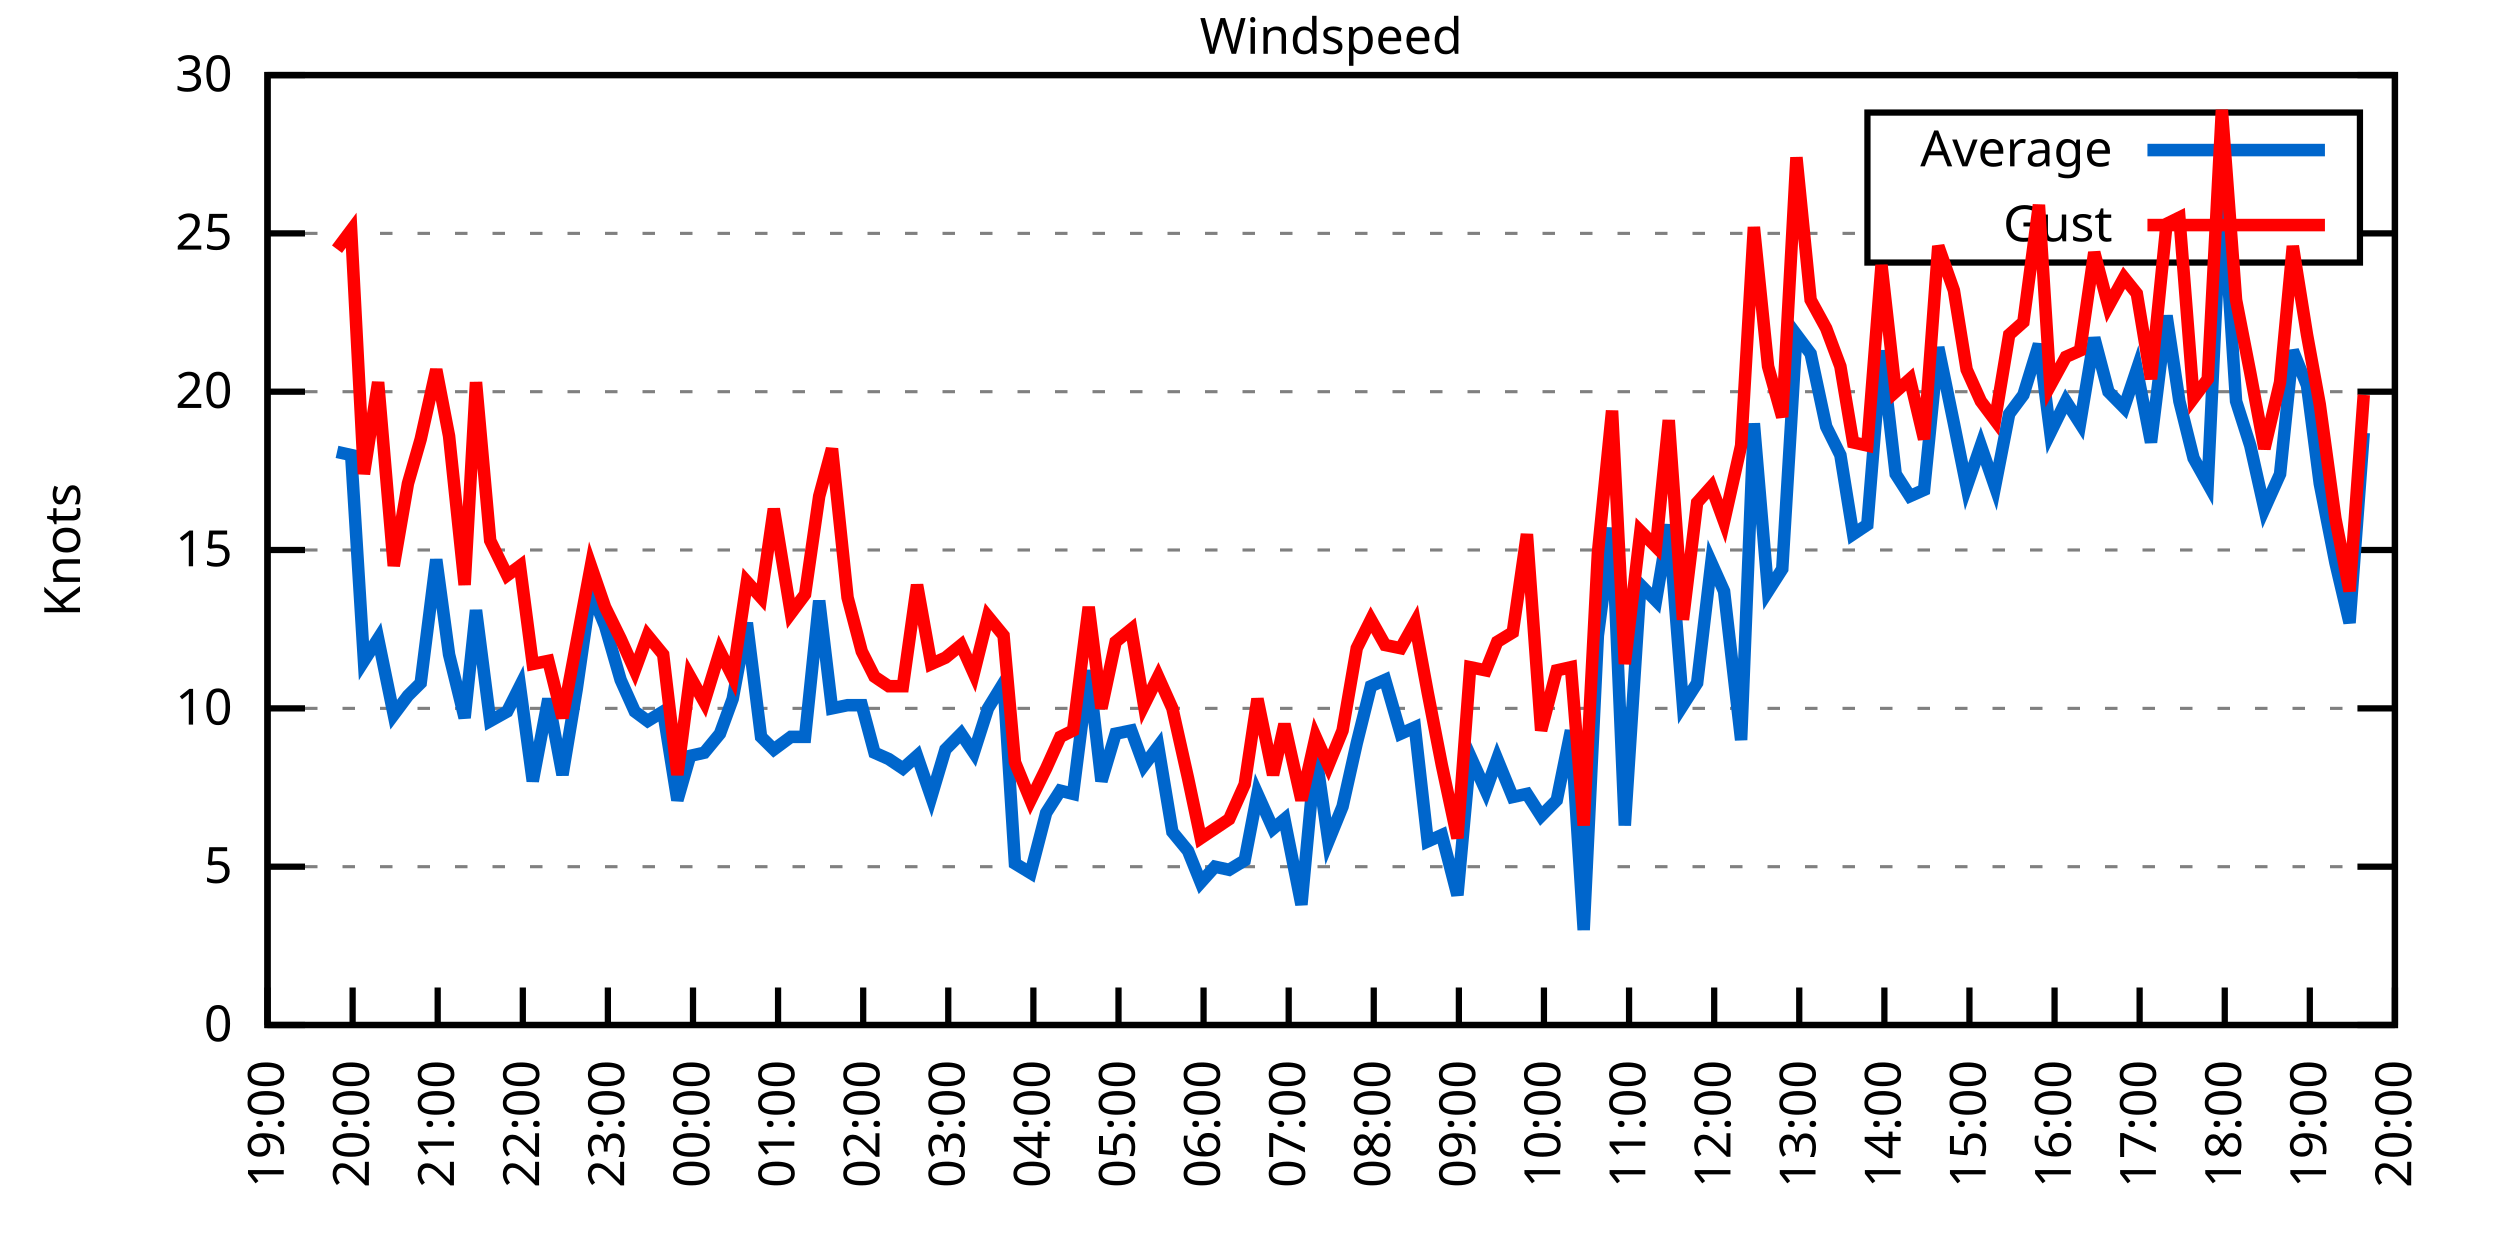
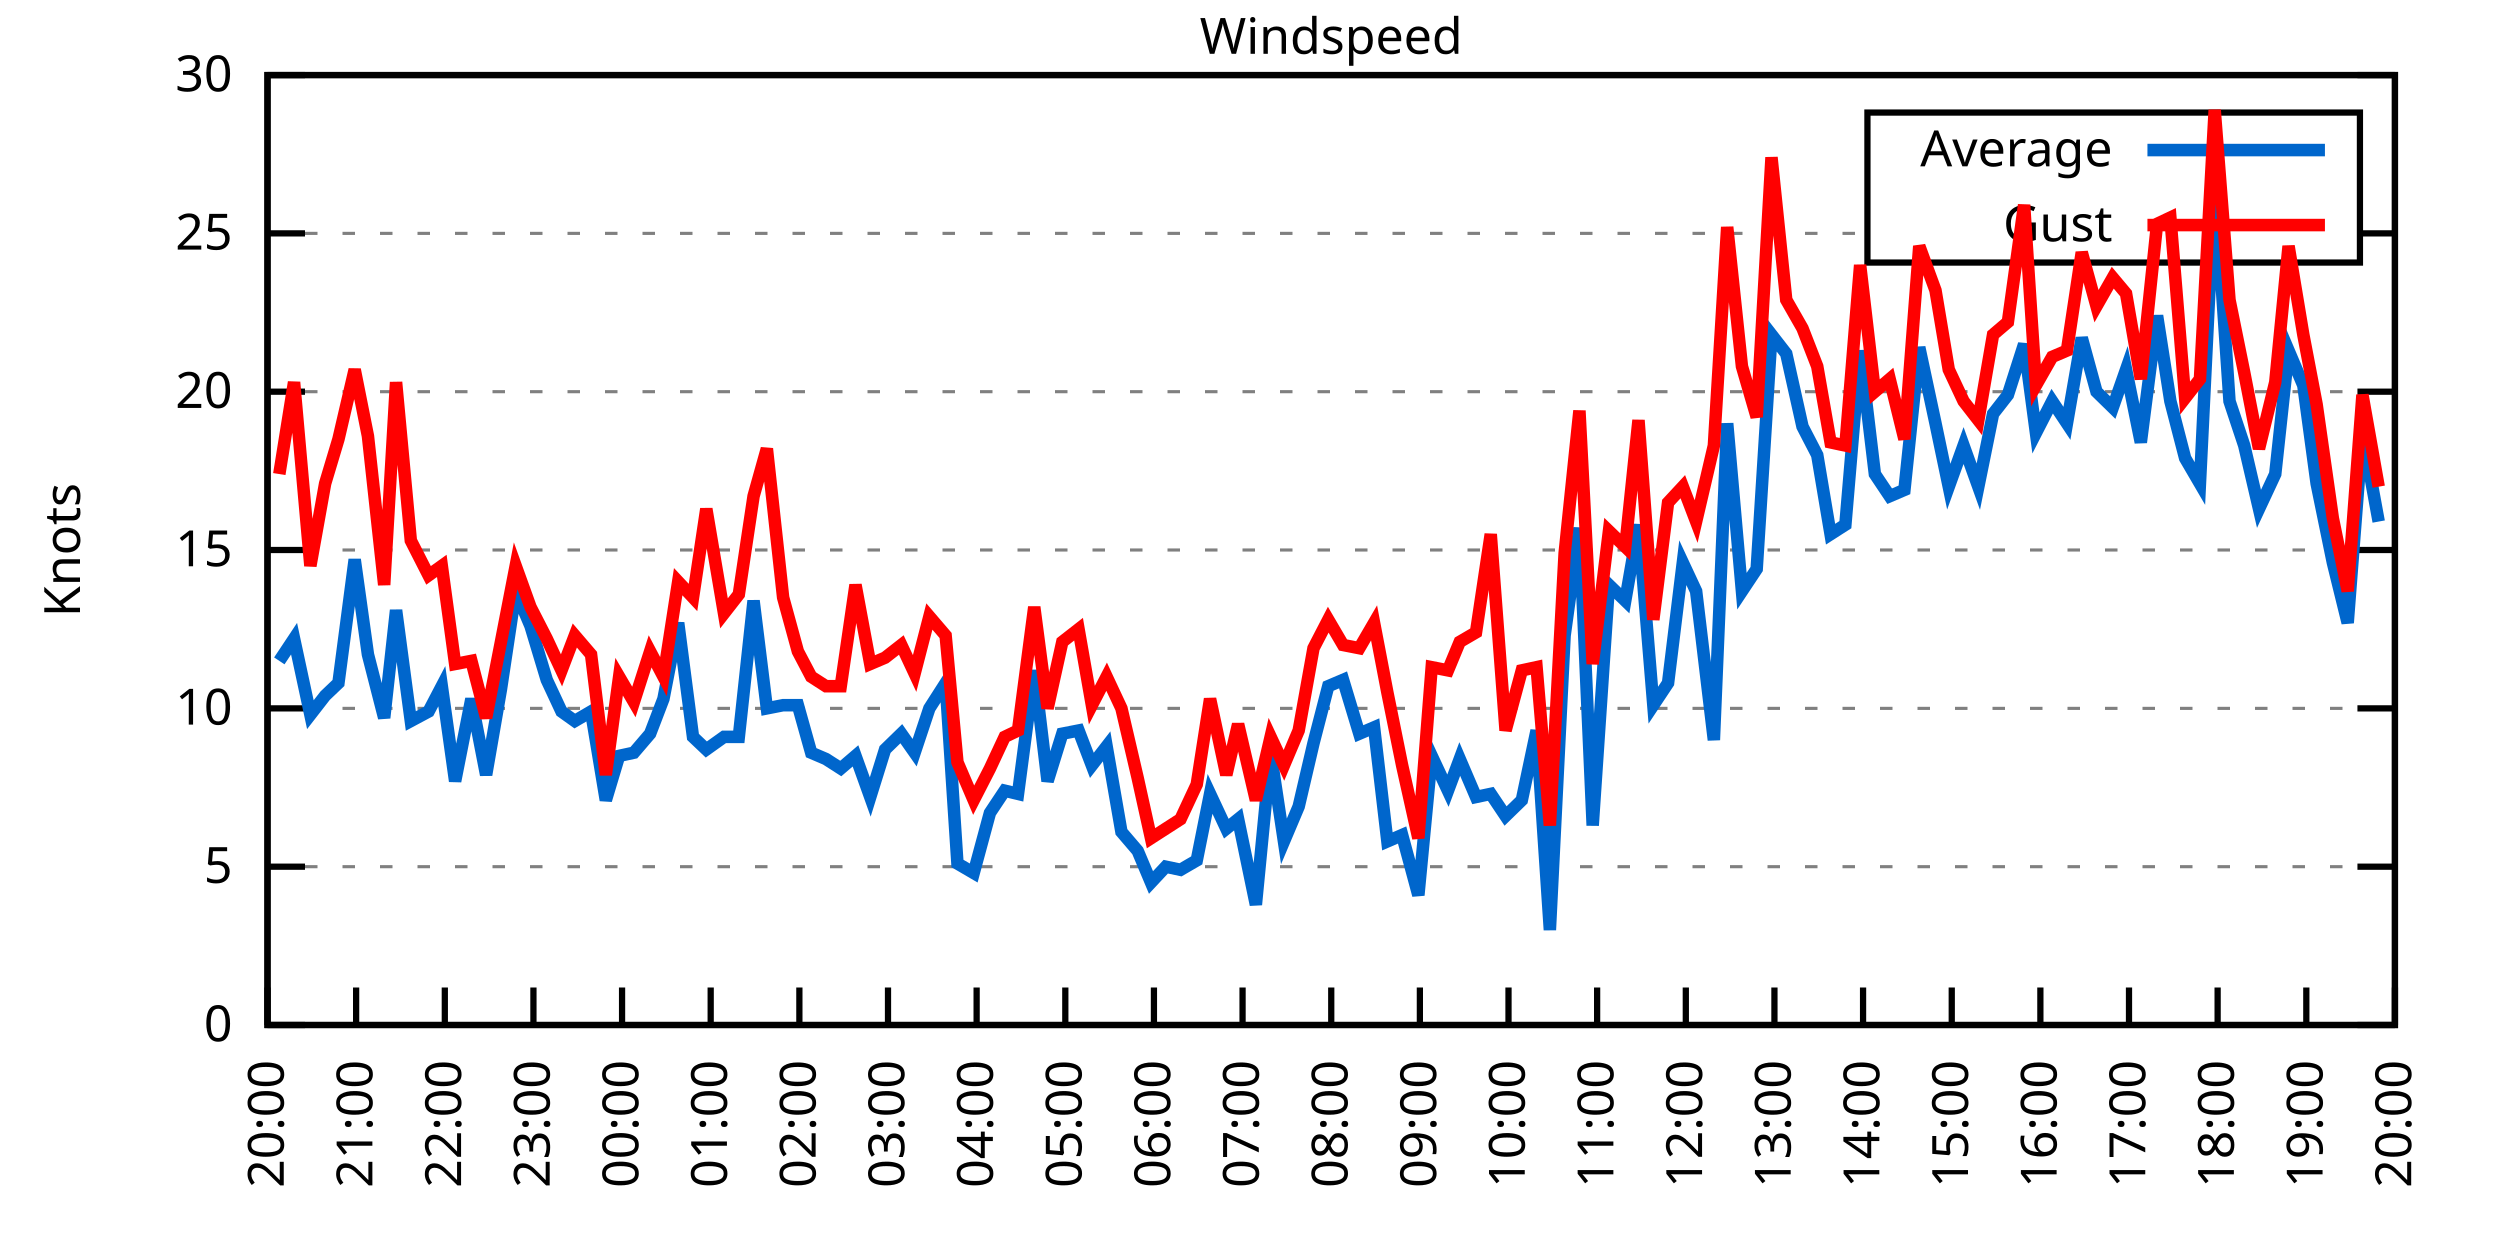
<svg xmlns="http://www.w3.org/2000/svg" xmlns:xlink="http://www.w3.org/1999/xlink" width="400" height="200" viewBox="0 0 400 200">
  <g id="gnuplot_canvas">
    <rect x="0" y="0" width="400" height="200" fill="none" />
    <defs>
      <circle id="gpDot" r="0.5" stroke-width="0.5" stroke="currentColor" />
      <path id="gpPt0" stroke-width="0.333" stroke="currentColor" d="M-1,0 h2 M0,-1 v2" />
      <path id="gpPt1" stroke-width="0.333" stroke="currentColor" d="M-1,-1 L1,1 M1,-1 L-1,1" />
      <path id="gpPt2" stroke-width="0.333" stroke="currentColor" d="M-1,0 L1,0 M0,-1 L0,1 M-1,-1 L1,1 M-1,1 L1,-1" />
      <rect id="gpPt3" stroke-width="0.333" stroke="currentColor" x="-1" y="-1" width="2" height="2" />
      <rect id="gpPt4" stroke-width="0.333" stroke="currentColor" fill="currentColor" x="-1" y="-1" width="2" height="2" />
      <circle id="gpPt5" stroke-width="0.333" stroke="currentColor" cx="0" cy="0" r="1" />
      <use xlink:href="#gpPt5" id="gpPt6" fill="currentColor" stroke="none" />
      <path id="gpPt7" stroke-width="0.333" stroke="currentColor" d="M0,-1.33 L-1.33,0.67 L1.33,0.67 z" />
      <use xlink:href="#gpPt7" id="gpPt8" fill="currentColor" stroke="none" />
      <use xlink:href="#gpPt7" id="gpPt9" stroke="currentColor" transform="rotate(180)" />
      <use xlink:href="#gpPt9" id="gpPt10" fill="currentColor" stroke="none" />
      <use xlink:href="#gpPt3" id="gpPt11" stroke="currentColor" transform="rotate(45)" />
      <use xlink:href="#gpPt11" id="gpPt12" fill="currentColor" stroke="none" />
      <path id="gpPt13" stroke-width="0.333" stroke="currentColor" d="M0,1.330 L1.265,0.411 L0.782,-1.067 L-0.782,-1.076 L-1.265,0.411 z" />
      <use xlink:href="#gpPt13" id="gpPt14" fill="currentColor" stroke="none" />
      <filter id="textbox" filterUnits="objectBoundingBox" x="0" y="0" height="1" width="1">
        <feFlood flood-color="white" flood-opacity="1" result="bgnd" />
        <feComposite in="SourceGraphic" in2="bgnd" operator="atop" />
      </filter>
      <filter id="greybox" filterUnits="objectBoundingBox" x="0" y="0" height="1" width="1">
        <feFlood flood-color="lightgrey" flood-opacity="1" result="grey" />
        <feComposite in="SourceGraphic" in2="grey" operator="atop" />
      </filter>
    </defs>
    <g fill="none" color="white" stroke="currentColor" stroke-width="1.00" stroke-linecap="butt" stroke-linejoin="miter">
</g>
    <g fill="none" color="black" stroke="currentColor" stroke-width="1.00" stroke-linecap="butt" stroke-linejoin="miter">
      <g stroke="none" shape-rendering="crispEdges">
        <polygon fill="rgb(255, 255, 255)" points="42.80,164.00 383.18,164.00 383.18,12.02 42.80,12.02 " />
      </g>
    </g>
    <g fill="none" color="black" stroke="currentColor" stroke-width="1.00" stroke-linecap="butt" stroke-linejoin="miter">
</g>
    <g fill="none" color="black" stroke="black" stroke-width="0.50" stroke-linecap="butt" stroke-linejoin="miter">
</g>
    <g fill="none" color="gray" stroke="currentColor" stroke-width="0.50" stroke-linecap="butt" stroke-linejoin="miter">
      <path stroke="gray" stroke-dasharray="2,4" class="gridline" d="M42.80,164.00 L383.19,164.00  " />
    </g>
    <g fill="none" color="gray" stroke="gray" stroke-width="1.00" stroke-linecap="butt" stroke-linejoin="miter">
</g>
    <g fill="none" color="black" stroke="currentColor" stroke-width="1.00" stroke-linecap="butt" stroke-linejoin="miter">
      <path stroke="black" d="M42.80,164.00 L48.80,164.00 M383.19,164.00 L377.19,164.00  " />
      <g transform="translate(37.20,166.60)" stroke="none" fill="black" font-family="Sans" font-size="8.00" text-anchor="end">
        <text>
          <tspan font-family="Sans"> 0</tspan>
        </text>
      </g>
    </g>
    <g fill="none" color="black" stroke="currentColor" stroke-width="1.00" stroke-linecap="butt" stroke-linejoin="miter">
</g>
    <g fill="none" color="black" stroke="black" stroke-width="0.50" stroke-linecap="butt" stroke-linejoin="miter">
</g>
    <g fill="none" color="gray" stroke="currentColor" stroke-width="0.50" stroke-linecap="butt" stroke-linejoin="miter">
      <path stroke="gray" stroke-dasharray="2,4" class="gridline" d="M42.80,138.67 L383.19,138.67  " />
    </g>
    <g fill="none" color="gray" stroke="gray" stroke-width="1.00" stroke-linecap="butt" stroke-linejoin="miter">
</g>
    <g fill="none" color="black" stroke="currentColor" stroke-width="1.00" stroke-linecap="butt" stroke-linejoin="miter">
      <path stroke="black" d="M42.80,138.67 L48.80,138.67 M383.19,138.67 L377.19,138.67  " />
      <g transform="translate(37.20,141.27)" stroke="none" fill="black" font-family="Sans" font-size="8.00" text-anchor="end">
        <text>
          <tspan font-family="Sans"> 5</tspan>
        </text>
      </g>
    </g>
    <g fill="none" color="black" stroke="currentColor" stroke-width="1.00" stroke-linecap="butt" stroke-linejoin="miter">
</g>
    <g fill="none" color="black" stroke="black" stroke-width="0.50" stroke-linecap="butt" stroke-linejoin="miter">
</g>
    <g fill="none" color="gray" stroke="currentColor" stroke-width="0.50" stroke-linecap="butt" stroke-linejoin="miter">
      <path stroke="gray" stroke-dasharray="2,4" class="gridline" d="M42.80,113.34 L383.19,113.34  " />
    </g>
    <g fill="none" color="gray" stroke="gray" stroke-width="1.00" stroke-linecap="butt" stroke-linejoin="miter">
</g>
    <g fill="none" color="black" stroke="currentColor" stroke-width="1.00" stroke-linecap="butt" stroke-linejoin="miter">
      <path stroke="black" d="M42.80,113.34 L48.80,113.34 M383.19,113.34 L377.19,113.34  " />
      <g transform="translate(37.20,115.94)" stroke="none" fill="black" font-family="Sans" font-size="8.00" text-anchor="end">
        <text>
          <tspan font-family="Sans"> 10</tspan>
        </text>
      </g>
    </g>
    <g fill="none" color="black" stroke="currentColor" stroke-width="1.00" stroke-linecap="butt" stroke-linejoin="miter">
</g>
    <g fill="none" color="black" stroke="black" stroke-width="0.50" stroke-linecap="butt" stroke-linejoin="miter">
</g>
    <g fill="none" color="gray" stroke="currentColor" stroke-width="0.50" stroke-linecap="butt" stroke-linejoin="miter">
      <path stroke="gray" stroke-dasharray="2,4" class="gridline" d="M42.80,88.00 L383.19,88.00  " />
    </g>
    <g fill="none" color="gray" stroke="gray" stroke-width="1.00" stroke-linecap="butt" stroke-linejoin="miter">
</g>
    <g fill="none" color="black" stroke="currentColor" stroke-width="1.00" stroke-linecap="butt" stroke-linejoin="miter">
      <path stroke="black" d="M42.80,88.00 L48.80,88.00 M383.19,88.00 L377.19,88.00  " />
      <g transform="translate(37.20,90.60)" stroke="none" fill="black" font-family="Sans" font-size="8.00" text-anchor="end">
        <text>
          <tspan font-family="Sans"> 15</tspan>
        </text>
      </g>
    </g>
    <g fill="none" color="black" stroke="currentColor" stroke-width="1.00" stroke-linecap="butt" stroke-linejoin="miter">
</g>
    <g fill="none" color="black" stroke="black" stroke-width="0.50" stroke-linecap="butt" stroke-linejoin="miter">
</g>
    <g fill="none" color="gray" stroke="currentColor" stroke-width="0.50" stroke-linecap="butt" stroke-linejoin="miter">
      <path stroke="gray" stroke-dasharray="2,4" class="gridline" d="M42.80,62.67 L383.19,62.67  " />
    </g>
    <g fill="none" color="gray" stroke="gray" stroke-width="1.00" stroke-linecap="butt" stroke-linejoin="miter">
</g>
    <g fill="none" color="black" stroke="currentColor" stroke-width="1.00" stroke-linecap="butt" stroke-linejoin="miter">
      <path stroke="black" d="M42.80,62.67 L48.80,62.67 M383.19,62.67 L377.19,62.67  " />
      <g transform="translate(37.20,65.27)" stroke="none" fill="black" font-family="Sans" font-size="8.00" text-anchor="end">
        <text>
          <tspan font-family="Sans"> 20</tspan>
        </text>
      </g>
    </g>
    <g fill="none" color="black" stroke="currentColor" stroke-width="1.00" stroke-linecap="butt" stroke-linejoin="miter">
</g>
    <g fill="none" color="black" stroke="black" stroke-width="0.50" stroke-linecap="butt" stroke-linejoin="miter">
</g>
    <g fill="none" color="gray" stroke="currentColor" stroke-width="0.50" stroke-linecap="butt" stroke-linejoin="miter">
      <path stroke="gray" stroke-dasharray="2,4" class="gridline" d="M42.80,37.34 L298.79,37.34 M377.59,37.34 L383.19,37.34  " />
    </g>
    <g fill="none" color="gray" stroke="gray" stroke-width="1.00" stroke-linecap="butt" stroke-linejoin="miter">
</g>
    <g fill="none" color="black" stroke="currentColor" stroke-width="1.00" stroke-linecap="butt" stroke-linejoin="miter">
      <path stroke="black" d="M42.80,37.34 L48.80,37.34 M383.19,37.34 L377.19,37.34  " />
      <g transform="translate(37.20,39.94)" stroke="none" fill="black" font-family="Sans" font-size="8.00" text-anchor="end">
        <text>
          <tspan font-family="Sans"> 25</tspan>
        </text>
      </g>
    </g>
    <g fill="none" color="black" stroke="currentColor" stroke-width="1.00" stroke-linecap="butt" stroke-linejoin="miter">
</g>
    <g fill="none" color="black" stroke="black" stroke-width="0.50" stroke-linecap="butt" stroke-linejoin="miter">
</g>
    <g fill="none" color="gray" stroke="currentColor" stroke-width="0.50" stroke-linecap="butt" stroke-linejoin="miter">
      <path stroke="gray" stroke-dasharray="2,4" class="gridline" d="M42.80,12.01 L383.19,12.01  " />
    </g>
    <g fill="none" color="gray" stroke="gray" stroke-width="1.00" stroke-linecap="butt" stroke-linejoin="miter">
</g>
    <g fill="none" color="black" stroke="currentColor" stroke-width="1.00" stroke-linecap="butt" stroke-linejoin="miter">
      <path stroke="black" d="M42.80,12.01 L48.80,12.01 M383.19,12.01 L377.19,12.01  " />
      <g transform="translate(37.20,14.61)" stroke="none" fill="black" font-family="Sans" font-size="8.00" text-anchor="end">
        <text>
          <tspan font-family="Sans"> 30</tspan>
        </text>
      </g>
    </g>
    <g fill="none" color="black" stroke="currentColor" stroke-width="1.00" stroke-linecap="butt" stroke-linejoin="miter">
      <path stroke="black" d="M42.80,164.00 L42.80,158.00  " />
      <g transform="translate(45.40,169.60) rotate(270.00)" stroke="none" fill="black" font-family="Sans" font-size="8.00" text-anchor="end">
        <text>
-           <tspan font-family="Sans">19:00</tspan>
-         </text>
-       </g>
-     </g>
-     <g fill="none" color="black" stroke="currentColor" stroke-width="1.00" stroke-linecap="butt" stroke-linejoin="miter">
-       <path stroke="black" d="M56.42,164.00 L56.42,158.00  " />
-       <g transform="translate(59.02,169.60) rotate(270.00)" stroke="none" fill="black" font-family="Sans" font-size="8.00" text-anchor="end">
-         <text>
          <tspan font-family="Sans">20:00</tspan>
        </text>
      </g>
    </g>
    <g fill="none" color="black" stroke="currentColor" stroke-width="1.00" stroke-linecap="butt" stroke-linejoin="miter">
-       <path stroke="black" d="M70.03,164.00 L70.03,158.00  " />
-       <g transform="translate(72.63,169.60) rotate(270.00)" stroke="none" fill="black" font-family="Sans" font-size="8.00" text-anchor="end">
+       <path stroke="black" d="M56.98,164.00 L56.98,158.00  " />
+       <g transform="translate(59.58,169.60) rotate(270.00)" stroke="none" fill="black" font-family="Sans" font-size="8.00" text-anchor="end">
        <text>
          <tspan font-family="Sans">21:00</tspan>
        </text>
      </g>
    </g>
    <g fill="none" color="black" stroke="currentColor" stroke-width="1.00" stroke-linecap="butt" stroke-linejoin="miter">
-       <path stroke="black" d="M83.65,164.00 L83.65,158.00  " />
-       <g transform="translate(86.25,169.60) rotate(270.00)" stroke="none" fill="black" font-family="Sans" font-size="8.00" text-anchor="end">
+       <path stroke="black" d="M71.17,164.00 L71.17,158.00  " />
+       <g transform="translate(73.77,169.60) rotate(270.00)" stroke="none" fill="black" font-family="Sans" font-size="8.00" text-anchor="end">
        <text>
          <tspan font-family="Sans">22:00</tspan>
        </text>
      </g>
    </g>
    <g fill="none" color="black" stroke="currentColor" stroke-width="1.00" stroke-linecap="butt" stroke-linejoin="miter">
-       <path stroke="black" d="M97.26,164.00 L97.26,158.00  " />
-       <g transform="translate(99.86,169.60) rotate(270.00)" stroke="none" fill="black" font-family="Sans" font-size="8.00" text-anchor="end">
+       <path stroke="black" d="M85.35,164.00 L85.35,158.00  " />
+       <g transform="translate(87.95,169.60) rotate(270.00)" stroke="none" fill="black" font-family="Sans" font-size="8.00" text-anchor="end">
        <text>
          <tspan font-family="Sans">23:00</tspan>
        </text>
      </g>
    </g>
    <g fill="none" color="black" stroke="currentColor" stroke-width="1.00" stroke-linecap="butt" stroke-linejoin="miter">
-       <path stroke="black" d="M110.88,164.00 L110.88,158.00  " />
-       <g transform="translate(113.48,169.60) rotate(270.00)" stroke="none" fill="black" font-family="Sans" font-size="8.00" text-anchor="end">
+       <path stroke="black" d="M99.53,164.00 L99.53,158.00  " />
+       <g transform="translate(102.13,169.60) rotate(270.00)" stroke="none" fill="black" font-family="Sans" font-size="8.00" text-anchor="end">
        <text>
          <tspan font-family="Sans">00:00</tspan>
        </text>
      </g>
    </g>
    <g fill="none" color="black" stroke="currentColor" stroke-width="1.00" stroke-linecap="butt" stroke-linejoin="miter">
-       <path stroke="black" d="M124.49,164.00 L124.49,158.00  " />
-       <g transform="translate(127.09,169.60) rotate(270.00)" stroke="none" fill="black" font-family="Sans" font-size="8.00" text-anchor="end">
+       <path stroke="black" d="M113.71,164.00 L113.71,158.00  " />
+       <g transform="translate(116.31,169.60) rotate(270.00)" stroke="none" fill="black" font-family="Sans" font-size="8.00" text-anchor="end">
        <text>
          <tspan font-family="Sans">01:00</tspan>
        </text>
      </g>
    </g>
    <g fill="none" color="black" stroke="currentColor" stroke-width="1.00" stroke-linecap="butt" stroke-linejoin="miter">
-       <path stroke="black" d="M138.11,164.00 L138.11,158.00  " />
-       <g transform="translate(140.71,169.60) rotate(270.00)" stroke="none" fill="black" font-family="Sans" font-size="8.00" text-anchor="end">
+       <path stroke="black" d="M127.90,164.00 L127.90,158.00  " />
+       <g transform="translate(130.50,169.60) rotate(270.00)" stroke="none" fill="black" font-family="Sans" font-size="8.00" text-anchor="end">
        <text>
          <tspan font-family="Sans">02:00</tspan>
        </text>
      </g>
    </g>
    <g fill="none" color="black" stroke="currentColor" stroke-width="1.00" stroke-linecap="butt" stroke-linejoin="miter">
-       <path stroke="black" d="M151.72,164.00 L151.72,158.00  " />
-       <g transform="translate(154.32,169.60) rotate(270.00)" stroke="none" fill="black" font-family="Sans" font-size="8.00" text-anchor="end">
+       <path stroke="black" d="M142.08,164.00 L142.08,158.00  " />
+       <g transform="translate(144.68,169.60) rotate(270.00)" stroke="none" fill="black" font-family="Sans" font-size="8.00" text-anchor="end">
        <text>
          <tspan font-family="Sans">03:00</tspan>
        </text>
      </g>
    </g>
    <g fill="none" color="black" stroke="currentColor" stroke-width="1.00" stroke-linecap="butt" stroke-linejoin="miter">
-       <path stroke="black" d="M165.34,164.00 L165.34,158.00  " />
-       <g transform="translate(167.94,169.60) rotate(270.00)" stroke="none" fill="black" font-family="Sans" font-size="8.00" text-anchor="end">
+       <path stroke="black" d="M156.26,164.00 L156.26,158.00  " />
+       <g transform="translate(158.86,169.60) rotate(270.00)" stroke="none" fill="black" font-family="Sans" font-size="8.00" text-anchor="end">
        <text>
          <tspan font-family="Sans">04:00</tspan>
        </text>
      </g>
    </g>
    <g fill="none" color="black" stroke="currentColor" stroke-width="1.00" stroke-linecap="butt" stroke-linejoin="miter">
-       <path stroke="black" d="M178.96,164.00 L178.96,158.00  " />
-       <g transform="translate(181.56,169.60) rotate(270.00)" stroke="none" fill="black" font-family="Sans" font-size="8.00" text-anchor="end">
+       <path stroke="black" d="M170.45,164.00 L170.45,158.00  " />
+       <g transform="translate(173.05,169.60) rotate(270.00)" stroke="none" fill="black" font-family="Sans" font-size="8.00" text-anchor="end">
        <text>
          <tspan font-family="Sans">05:00</tspan>
        </text>
      </g>
    </g>
    <g fill="none" color="black" stroke="currentColor" stroke-width="1.00" stroke-linecap="butt" stroke-linejoin="miter">
-       <path stroke="black" d="M192.57,164.00 L192.57,158.00  " />
-       <g transform="translate(195.17,169.60) rotate(270.00)" stroke="none" fill="black" font-family="Sans" font-size="8.00" text-anchor="end">
+       <path stroke="black" d="M184.63,164.00 L184.63,158.00  " />
+       <g transform="translate(187.23,169.60) rotate(270.00)" stroke="none" fill="black" font-family="Sans" font-size="8.00" text-anchor="end">
        <text>
          <tspan font-family="Sans">06:00</tspan>
        </text>
      </g>
    </g>
    <g fill="none" color="black" stroke="currentColor" stroke-width="1.00" stroke-linecap="butt" stroke-linejoin="miter">
-       <path stroke="black" d="M206.19,164.00 L206.19,158.00  " />
-       <g transform="translate(208.79,169.60) rotate(270.00)" stroke="none" fill="black" font-family="Sans" font-size="8.00" text-anchor="end">
+       <path stroke="black" d="M198.81,164.00 L198.81,158.00  " />
+       <g transform="translate(201.41,169.60) rotate(270.00)" stroke="none" fill="black" font-family="Sans" font-size="8.00" text-anchor="end">
        <text>
          <tspan font-family="Sans">07:00</tspan>
        </text>
      </g>
    </g>
    <g fill="none" color="black" stroke="currentColor" stroke-width="1.00" stroke-linecap="butt" stroke-linejoin="miter">
-       <path stroke="black" d="M219.80,164.00 L219.80,158.00  " />
-       <g transform="translate(222.40,169.60) rotate(270.00)" stroke="none" fill="black" font-family="Sans" font-size="8.00" text-anchor="end">
+       <path stroke="black" d="M213.00,164.00 L213.00,158.00  " />
+       <g transform="translate(215.60,169.60) rotate(270.00)" stroke="none" fill="black" font-family="Sans" font-size="8.00" text-anchor="end">
        <text>
          <tspan font-family="Sans">08:00</tspan>
        </text>
      </g>
    </g>
    <g fill="none" color="black" stroke="currentColor" stroke-width="1.00" stroke-linecap="butt" stroke-linejoin="miter">
-       <path stroke="black" d="M233.42,164.00 L233.42,158.00  " />
-       <g transform="translate(236.02,169.60) rotate(270.00)" stroke="none" fill="black" font-family="Sans" font-size="8.00" text-anchor="end">
+       <path stroke="black" d="M227.18,164.00 L227.18,158.00  " />
+       <g transform="translate(229.78,169.60) rotate(270.00)" stroke="none" fill="black" font-family="Sans" font-size="8.00" text-anchor="end">
        <text>
          <tspan font-family="Sans">09:00</tspan>
        </text>
      </g>
    </g>
    <g fill="none" color="black" stroke="currentColor" stroke-width="1.00" stroke-linecap="butt" stroke-linejoin="miter">
-       <path stroke="black" d="M247.03,164.00 L247.03,158.00  " />
-       <g transform="translate(249.63,169.60) rotate(270.00)" stroke="none" fill="black" font-family="Sans" font-size="8.00" text-anchor="end">
+       <path stroke="black" d="M241.36,164.00 L241.36,158.00  " />
+       <g transform="translate(243.96,169.60) rotate(270.00)" stroke="none" fill="black" font-family="Sans" font-size="8.00" text-anchor="end">
        <text>
          <tspan font-family="Sans">10:00</tspan>
        </text>
      </g>
    </g>
    <g fill="none" color="black" stroke="currentColor" stroke-width="1.00" stroke-linecap="butt" stroke-linejoin="miter">
-       <path stroke="black" d="M260.65,164.00 L260.65,158.00  " />
-       <g transform="translate(263.25,169.60) rotate(270.00)" stroke="none" fill="black" font-family="Sans" font-size="8.00" text-anchor="end">
+       <path stroke="black" d="M255.54,164.00 L255.54,158.00  " />
+       <g transform="translate(258.14,169.60) rotate(270.00)" stroke="none" fill="black" font-family="Sans" font-size="8.00" text-anchor="end">
        <text>
          <tspan font-family="Sans">11:00</tspan>
        </text>
      </g>
    </g>
    <g fill="none" color="black" stroke="currentColor" stroke-width="1.00" stroke-linecap="butt" stroke-linejoin="miter">
-       <path stroke="black" d="M274.27,164.00 L274.27,158.00  " />
-       <g transform="translate(276.87,169.60) rotate(270.00)" stroke="none" fill="black" font-family="Sans" font-size="8.00" text-anchor="end">
+       <path stroke="black" d="M269.73,164.00 L269.73,158.00  " />
+       <g transform="translate(272.33,169.60) rotate(270.00)" stroke="none" fill="black" font-family="Sans" font-size="8.00" text-anchor="end">
        <text>
          <tspan font-family="Sans">12:00</tspan>
        </text>
      </g>
    </g>
    <g fill="none" color="black" stroke="currentColor" stroke-width="1.00" stroke-linecap="butt" stroke-linejoin="miter">
-       <path stroke="black" d="M287.88,164.00 L287.88,158.00  " />
-       <g transform="translate(290.48,169.60) rotate(270.00)" stroke="none" fill="black" font-family="Sans" font-size="8.00" text-anchor="end">
+       <path stroke="black" d="M283.91,164.00 L283.91,158.00  " />
+       <g transform="translate(286.51,169.60) rotate(270.00)" stroke="none" fill="black" font-family="Sans" font-size="8.00" text-anchor="end">
        <text>
          <tspan font-family="Sans">13:00</tspan>
        </text>
      </g>
    </g>
    <g fill="none" color="black" stroke="currentColor" stroke-width="1.00" stroke-linecap="butt" stroke-linejoin="miter">
-       <path stroke="black" d="M301.50,164.00 L301.50,158.00  " />
-       <g transform="translate(304.10,169.60) rotate(270.00)" stroke="none" fill="black" font-family="Sans" font-size="8.00" text-anchor="end">
+       <path stroke="black" d="M298.09,164.00 L298.09,158.00  " />
+       <g transform="translate(300.69,169.60) rotate(270.00)" stroke="none" fill="black" font-family="Sans" font-size="8.00" text-anchor="end">
        <text>
          <tspan font-family="Sans">14:00</tspan>
        </text>
      </g>
    </g>
    <g fill="none" color="black" stroke="currentColor" stroke-width="1.00" stroke-linecap="butt" stroke-linejoin="miter">
-       <path stroke="black" d="M315.11,164.00 L315.11,158.00  " />
-       <g transform="translate(317.71,169.60) rotate(270.00)" stroke="none" fill="black" font-family="Sans" font-size="8.00" text-anchor="end">
+       <path stroke="black" d="M312.28,164.00 L312.28,158.00  " />
+       <g transform="translate(314.88,169.60) rotate(270.00)" stroke="none" fill="black" font-family="Sans" font-size="8.00" text-anchor="end">
        <text>
          <tspan font-family="Sans">15:00</tspan>
        </text>
      </g>
    </g>
    <g fill="none" color="black" stroke="currentColor" stroke-width="1.00" stroke-linecap="butt" stroke-linejoin="miter">
-       <path stroke="black" d="M328.73,164.00 L328.73,158.00  " />
-       <g transform="translate(331.33,169.60) rotate(270.00)" stroke="none" fill="black" font-family="Sans" font-size="8.00" text-anchor="end">
+       <path stroke="black" d="M326.46,164.00 L326.46,158.00  " />
+       <g transform="translate(329.06,169.60) rotate(270.00)" stroke="none" fill="black" font-family="Sans" font-size="8.00" text-anchor="end">
        <text>
          <tspan font-family="Sans">16:00</tspan>
        </text>
      </g>
    </g>
    <g fill="none" color="black" stroke="currentColor" stroke-width="1.00" stroke-linecap="butt" stroke-linejoin="miter">
-       <path stroke="black" d="M342.34,164.00 L342.34,158.00  " />
-       <g transform="translate(344.94,169.60) rotate(270.00)" stroke="none" fill="black" font-family="Sans" font-size="8.00" text-anchor="end">
+       <path stroke="black" d="M340.64,164.00 L340.64,158.00  " />
+       <g transform="translate(343.24,169.60) rotate(270.00)" stroke="none" fill="black" font-family="Sans" font-size="8.00" text-anchor="end">
        <text>
          <tspan font-family="Sans">17:00</tspan>
        </text>
      </g>
    </g>
    <g fill="none" color="black" stroke="currentColor" stroke-width="1.00" stroke-linecap="butt" stroke-linejoin="miter">
-       <path stroke="black" d="M355.96,164.00 L355.96,158.00  " />
-       <g transform="translate(358.56,169.60) rotate(270.00)" stroke="none" fill="black" font-family="Sans" font-size="8.00" text-anchor="end">
+       <path stroke="black" d="M354.82,164.00 L354.82,158.00  " />
+       <g transform="translate(357.42,169.60) rotate(270.00)" stroke="none" fill="black" font-family="Sans" font-size="8.00" text-anchor="end">
        <text>
          <tspan font-family="Sans">18:00</tspan>
        </text>
      </g>
    </g>
    <g fill="none" color="black" stroke="currentColor" stroke-width="1.00" stroke-linecap="butt" stroke-linejoin="miter">
-       <path stroke="black" d="M369.57,164.00 L369.57,158.00  " />
-       <g transform="translate(372.17,169.60) rotate(270.00)" stroke="none" fill="black" font-family="Sans" font-size="8.00" text-anchor="end">
+       <path stroke="black" d="M369.01,164.00 L369.01,158.00  " />
+       <g transform="translate(371.61,169.60) rotate(270.00)" stroke="none" fill="black" font-family="Sans" font-size="8.00" text-anchor="end">
        <text>
          <tspan font-family="Sans">19:00</tspan>
        </text>
      </g>
    </g>
    <g fill="none" color="black" stroke="currentColor" stroke-width="1.00" stroke-linecap="butt" stroke-linejoin="miter">
      <path stroke="black" d="M383.19,164.00 L383.19,158.00  " />
      <g transform="translate(385.79,169.60) rotate(270.00)" stroke="none" fill="black" font-family="Sans" font-size="8.00" text-anchor="end">
        <text>
          <tspan font-family="Sans">20:00</tspan>
        </text>
      </g>
    </g>
    <g fill="none" color="black" stroke="currentColor" stroke-width="1.00" stroke-linecap="butt" stroke-linejoin="miter">
</g>
    <g fill="none" color="black" stroke="currentColor" stroke-width="1.00" stroke-linecap="butt" stroke-linejoin="miter">
      <path stroke="black" d="M42.80,12.01 L42.80,164.00 L383.19,164.00 L383.19,12.01 L42.80,12.01 Z  " />
    </g>
    <g fill="none" color="black" stroke="currentColor" stroke-width="1.00" stroke-linecap="butt" stroke-linejoin="miter">
</g>
    <g fill="none" color="black" stroke="currentColor" stroke-width="1.00" stroke-linecap="butt" stroke-linejoin="miter">
      <path stroke="black" d="M298.79,42.01 L298.79,18.01 L377.59,18.01 L377.59,42.01 L298.79,42.01 Z  " />
    </g>
    <g id="Windspeed_plot_1">
      <g fill="none" color="white" stroke="black" stroke-width="2.00" stroke-linecap="butt" stroke-linejoin="miter">
</g>
      <g fill="none" color="black" stroke="currentColor" stroke-width="2.00" stroke-linecap="butt" stroke-linejoin="miter">
        <g transform="translate(337.99,26.61)" stroke="none" fill="black" font-family="Sans" font-size="8.00" text-anchor="end">
          <text>
            <tspan font-family="Sans">Average</tspan>
          </text>
        </g>
      </g>
      <g fill="none" color="black" stroke="currentColor" stroke-width="2.00" stroke-linecap="butt" stroke-linejoin="miter">
-         <path stroke="rgb(  0, 102, 204)" d="M343.59,24.01 L371.99,24.01 M53.92,72.30 L56.19,72.81 L58.23,105.74 L60.50,102.19 L63.00,114.35 L65.27,111.31   L67.31,109.28 L69.80,89.52 L71.85,104.72 L74.34,114.86 L76.16,97.63 L78.43,115.36 L81.15,113.84 L83.19,109.79   L85.24,124.99 L87.73,111.82 L90.00,123.98 L92.27,110.30 L94.54,94.59 L96.81,100.16 L99.30,108.78 L101.57,113.84   L103.62,115.36 L106.11,113.84 L108.38,128.03 L110.42,120.94 L112.69,120.43 L115.19,117.39 L117.23,111.82 L119.50,99.66   L121.77,117.90 L123.81,119.92 L126.54,117.90 L128.81,117.90 L131.07,96.11 L133.12,113.34 L135.61,112.83 L137.88,112.83   L139.92,120.43 L142.19,121.44 L144.46,122.96 L146.73,120.94 L149.00,127.52 L151.27,119.92 L153.77,117.39 L155.81,120.43   L158.08,113.34 L160.57,109.28 L162.39,138.16 L164.89,139.68 L167.38,130.06 L169.65,126.51 L171.69,127.02 L174.19,107.26   L176.23,124.99 L178.50,117.39 L181.00,116.88 L183.04,122.46 L185.31,119.42 L187.58,133.10 L190.08,136.14 L192.12,141.20   L194.39,138.67 L196.66,139.17 L199.15,137.66 L201.19,127.02 L203.69,132.59 L205.51,131.07 L208.23,144.75 L210.50,120.43   L212.54,134.62 L214.81,129.04 L217.08,118.91 L219.35,109.79 L221.62,108.78 L224.11,117.39 L226.38,116.38 L228.43,134.62   L230.70,133.60 L233.19,143.23 L235.23,120.94 L237.73,126.51 L239.55,121.44 L242.04,127.52 L244.31,127.02 L246.58,130.56   L249.08,128.03 L251.35,116.88 L253.39,148.80 L255.66,101.68 L257.93,84.46 L259.97,132.08 L262.47,93.58 L264.96,96.11   L267.00,83.95 L269.27,112.83 L271.54,109.28 L273.81,90.03 L275.85,94.59 L278.58,118.40 L280.62,67.74 L282.89,94.59   L285.16,91.04 L287.43,53.55 L289.70,56.59 L292.19,68.25 L294.46,72.81 L296.50,85.47 L298.77,83.95 L301.04,56.09   L303.31,75.85 L305.58,79.39 L307.85,78.38 L310.12,55.58 L312.62,67.74 L314.66,77.87 L316.93,71.29 L319.20,77.87   L321.47,66.22 L323.74,63.18 L326.23,55.07 L328.05,69.26 L330.54,64.19 L332.81,67.74 L335.08,54.06 L337.35,62.67   L339.85,65.21 L341.89,59.13 L344.16,70.78 L346.65,50.51 L348.70,64.19 L350.97,73.31 L353.24,77.37 L355.50,29.24   L357.77,64.19 L360.04,71.29 L362.31,81.42 L364.81,75.85 L366.85,56.09 L369.12,61.66 L371.16,77.37 L373.66,90.03   L375.93,99.66 L378.20,69.26  " />
+         <path stroke="rgb(  0, 102, 204)" d="M343.59,24.01 L371.99,24.01 M44.69,105.74 L47.05,102.19 L49.66,114.35 L52.02,111.31 L54.15,109.28 L56.75,89.52   L58.87,104.72 L61.47,114.86 L63.37,97.63 L65.73,115.36 L68.57,113.84 L70.69,109.79 L72.82,124.99 L75.42,111.82   L77.78,123.98 L80.15,110.30 L82.51,94.59 L84.88,100.16 L87.48,108.78 L89.84,113.84 L91.97,115.36 L94.57,113.84   L96.93,128.03 L99.06,120.94 L101.42,120.43 L104.02,117.39 L106.15,111.82 L108.51,99.66 L110.88,117.90 L113.01,119.92   L115.84,117.90 L118.21,117.90 L120.57,96.11 L122.70,113.34 L125.30,112.83 L127.66,112.83 L129.79,120.43 L132.15,121.44   L134.52,122.96 L136.88,120.94 L139.24,127.52 L141.61,119.92 L144.21,117.39 L146.34,120.43 L148.70,113.34 L151.30,109.28   L153.19,138.16 L155.79,139.68 L158.39,130.06 L160.75,126.51 L162.88,127.02 L165.48,107.26 L167.61,124.99 L169.97,117.39   L172.57,116.88 L174.70,122.46 L177.06,119.42 L179.43,133.10 L182.03,136.14 L184.16,141.20 L186.52,138.67 L188.88,139.17   L191.48,137.66 L193.61,127.02 L196.21,132.59 L198.10,131.07 L200.94,144.75 L203.30,120.43 L205.43,134.62 L207.79,129.04   L210.16,118.91 L212.52,109.79 L214.89,108.78 L217.49,117.39 L219.85,116.38 L221.98,134.62 L224.34,133.60 L226.94,143.23   L229.07,120.94 L231.67,126.51 L233.56,121.44 L236.16,127.52 L238.52,127.02 L240.89,130.56 L243.49,128.03 L245.85,116.88   L247.98,148.80 L250.34,101.68 L252.71,84.46 L254.83,132.08 L257.43,93.58 L260.04,96.11 L262.16,83.95 L264.53,112.83   L266.89,109.28 L269.25,90.03 L271.38,94.59 L274.22,118.40 L276.35,67.74 L278.71,94.59 L281.07,91.04 L283.44,53.55   L285.80,56.59 L288.40,68.25 L290.76,72.81 L292.89,85.47 L295.26,83.95 L297.62,56.09 L299.98,75.85 L302.35,79.39   L304.71,78.38 L307.08,55.58 L309.68,67.74 L311.80,77.87 L314.17,71.29 L316.53,77.87 L318.89,66.22 L321.26,63.18   L323.86,55.07 L325.75,69.26 L328.35,64.19 L330.71,67.74 L333.08,54.06 L335.44,62.67 L338.04,65.21 L340.17,59.13   L342.53,70.78 L345.13,50.51 L347.26,64.19 L349.62,73.31 L351.99,77.37 L354.35,29.24 L356.72,64.19 L359.08,71.29   L361.44,81.42 L364.04,75.85 L366.17,56.09 L368.53,61.66 L370.66,77.37 L373.26,90.03 L375.63,99.66 L377.99,69.26   L380.59,83.45  " />
      </g>
    </g>
    <g id="Windspeed_plot_2">
      <g fill="none" color="black" stroke="currentColor" stroke-width="2.00" stroke-linecap="butt" stroke-linejoin="miter">
        <g transform="translate(337.99,38.61)" stroke="none" fill="black" font-family="Sans" font-size="8.00" text-anchor="end">
          <text>
            <tspan font-family="Sans">Gust</tspan>
          </text>
        </g>
      </g>
      <g fill="none" color="black" stroke="currentColor" stroke-width="2.00" stroke-linecap="butt" stroke-linejoin="miter">
-         <path stroke="rgb(255,   0,   0)" d="M343.59,36.01 L371.99,36.01 M53.92,39.87 L56.19,36.84 L58.23,75.85 L60.50,61.15 L63.00,90.54 L65.27,77.37   L67.31,70.27 L69.80,59.13 L71.85,69.77 L74.34,93.58 L76.16,61.15 L78.43,86.49 L81.15,92.06 L83.19,90.54   L85.24,106.24 L87.73,105.74 L90.00,114.86 L92.27,102.70 L94.54,90.54 L96.81,97.12 L99.30,102.19 L101.57,107.26   L103.62,101.68 L106.11,104.72 L108.38,123.98 L110.42,108.27 L112.69,112.32 L115.19,104.22 L117.23,108.27 L119.50,93.07   L121.77,95.60 L123.81,81.42 L126.54,98.14 L128.81,95.10 L131.07,79.39 L133.12,71.79 L135.61,95.60 L137.88,104.22   L139.92,108.27 L142.19,109.79 L144.46,109.79 L146.73,93.58 L149.00,106.24 L151.27,105.23 L153.77,103.20 L155.81,107.76   L158.08,98.64 L160.57,101.68 L162.39,121.95 L164.89,128.03 L167.38,122.96 L169.65,117.90 L171.69,116.88 L174.19,97.12   L176.23,113.34 L178.50,102.70 L181.00,100.67 L183.04,112.83 L185.31,108.27 L187.58,113.34 L190.08,124.48 L192.12,134.11   L194.39,132.59 L196.66,131.07 L199.15,125.50 L201.19,111.82 L203.69,123.98 L205.51,115.87 L208.23,128.03 L210.50,117.90   L212.54,122.46 L214.81,116.88 L217.08,103.71 L219.35,99.15 L221.62,103.20 L224.11,103.71 L226.38,99.66 L228.43,110.80   L230.70,122.46 L233.19,134.11 L235.23,106.75 L237.73,107.26 L239.55,102.70 L242.04,101.18 L244.31,85.47 L246.58,116.88   L249.08,107.26 L251.35,106.75 L253.39,132.08 L255.66,88.51 L257.93,65.71 L259.97,106.24 L262.47,84.97 L264.96,87.50   L267.00,67.23 L269.27,99.15 L271.54,80.41 L273.81,77.87 L275.85,83.45 L278.58,71.29 L280.62,36.33 L282.89,58.62   L285.16,66.73 L287.43,25.18 L289.70,47.98 L292.19,52.54 L294.46,58.62 L296.50,70.78 L298.77,71.29 L301.04,42.41   L303.31,62.67 L305.58,60.65 L307.85,70.27 L310.12,39.37 L312.62,46.46 L314.66,59.13 L316.93,64.19 L319.20,67.23   L321.47,53.55 L323.74,51.53 L326.23,32.78 L328.05,61.66 L330.54,57.10 L332.81,56.09 L335.08,40.38 L337.35,48.99   L339.85,44.43 L341.89,46.97 L344.16,60.65 L346.65,35.82 L348.70,34.81 L350.97,63.69 L353.24,60.65 L355.50,17.58   L357.77,47.98 L360.04,59.63 L362.31,71.79 L364.81,61.15 L366.85,39.37 L369.12,53.55 L371.16,64.70 L373.66,82.94   L375.93,94.59 L378.20,63.18  " />
+         <path stroke="rgb(255,   0,   0)" d="M343.59,36.01 L371.99,36.01 M44.69,75.85 L47.05,61.15 L49.66,90.54 L52.02,77.37 L54.15,70.27 L56.75,59.13   L58.87,69.77 L61.47,93.58 L63.37,61.15 L65.73,86.49 L68.57,92.06 L70.69,90.54 L72.82,106.24 L75.42,105.74   L77.78,114.86 L80.15,102.70 L82.51,90.54 L84.88,97.12 L87.48,102.19 L89.84,107.26 L91.97,101.68 L94.57,104.72   L96.93,123.98 L99.06,108.27 L101.42,112.32 L104.02,104.22 L106.15,108.27 L108.51,93.07 L110.88,95.60 L113.01,81.42   L115.84,98.14 L118.21,95.10 L120.57,79.39 L122.70,71.79 L125.30,95.60 L127.66,104.22 L129.79,108.27 L132.15,109.79   L134.52,109.79 L136.88,93.58 L139.24,106.24 L141.61,105.23 L144.21,103.20 L146.34,107.76 L148.70,98.64 L151.30,101.68   L153.19,121.95 L155.79,128.03 L158.39,122.96 L160.75,117.90 L162.88,116.88 L165.48,97.12 L167.61,113.34 L169.97,102.70   L172.57,100.67 L174.70,112.83 L177.06,108.27 L179.43,113.34 L182.03,124.48 L184.16,134.11 L186.52,132.59 L188.88,131.07   L191.48,125.50 L193.61,111.82 L196.21,123.98 L198.10,115.87 L200.94,128.03 L203.30,117.90 L205.43,122.46 L207.79,116.88   L210.16,103.71 L212.52,99.15 L214.89,103.20 L217.49,103.71 L219.85,99.66 L221.98,110.80 L224.34,122.46 L226.94,134.11   L229.07,106.75 L231.67,107.26 L233.56,102.70 L236.16,101.18 L238.52,85.47 L240.89,116.88 L243.49,107.26 L245.85,106.75   L247.98,132.08 L250.34,88.51 L252.71,65.71 L254.83,106.24 L257.43,84.97 L260.04,87.50 L262.16,67.23 L264.53,99.15   L266.89,80.41 L269.25,77.87 L271.38,83.45 L274.22,71.29 L276.35,36.33 L278.71,58.62 L281.07,66.73 L283.44,25.18   L285.80,47.98 L288.40,52.54 L290.76,58.62 L292.89,70.78 L295.26,71.29 L297.62,42.41 L299.98,62.67 L302.35,60.65   L304.71,70.27 L307.08,39.37 L309.68,46.46 L311.80,59.13 L314.17,64.19 L316.53,67.23 L318.89,53.55 L321.26,51.53   L323.86,32.78 L325.75,61.66 L328.35,57.10 L330.71,56.09 L333.08,40.38 L335.44,48.99 L338.04,44.43 L340.17,46.97   L342.53,60.65 L345.13,35.82 L347.26,34.81 L349.62,63.69 L351.99,60.65 L354.35,17.58 L356.72,47.98 L359.08,59.63   L361.44,71.79 L364.04,61.15 L366.17,39.37 L368.53,53.55 L370.66,64.70 L373.26,82.94 L375.63,94.59 L377.99,63.18   L380.59,77.87  " />
      </g>
    </g>
    <g fill="none" color="black" stroke="currentColor" stroke-width="2.00" stroke-linecap="butt" stroke-linejoin="miter">
</g>
    <g fill="none" color="black" stroke="black" stroke-width="1.00" stroke-linecap="butt" stroke-linejoin="miter">
</g>
    <g fill="none" color="black" stroke="currentColor" stroke-width="1.00" stroke-linecap="butt" stroke-linejoin="miter">
      <path stroke="black" d="M42.80,12.01 L42.80,164.00 L383.19,164.00 L383.19,12.01 L42.80,12.01 Z  " />
      <g transform="translate(12.80,88.01) rotate(270.00)" stroke="none" fill="black" font-family="Sans" font-size="8.00" text-anchor="middle">
        <text>
          <tspan font-family="Sans">Knots</tspan>
        </text>
      </g>
    </g>
    <g fill="none" color="black" stroke="currentColor" stroke-width="1.00" stroke-linecap="butt" stroke-linejoin="miter">
</g>
    <g fill="none" color="black" stroke="currentColor" stroke-width="1.00" stroke-linecap="butt" stroke-linejoin="miter">
      <g transform="translate(212.99,8.61)" stroke="none" fill="black" font-family="Sans" font-size="8.00" text-anchor="middle">
        <text>
          <tspan font-family="Sans">Windspeed</tspan>
        </text>
      </g>
    </g>
    <g fill="none" color="black" stroke="currentColor" stroke-width="1.00" stroke-linecap="butt" stroke-linejoin="miter">
</g>
  </g>
</svg>
